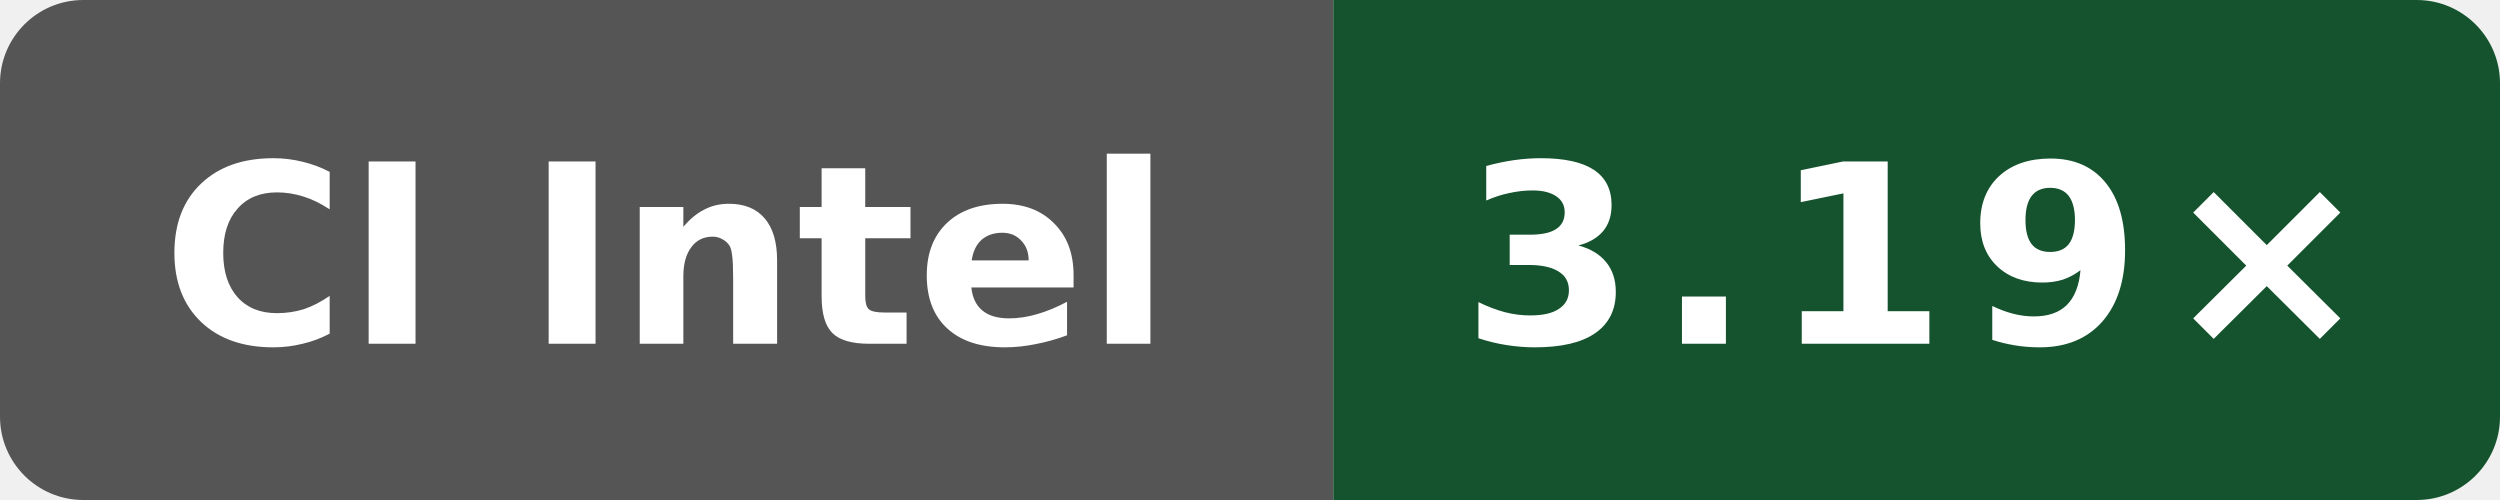
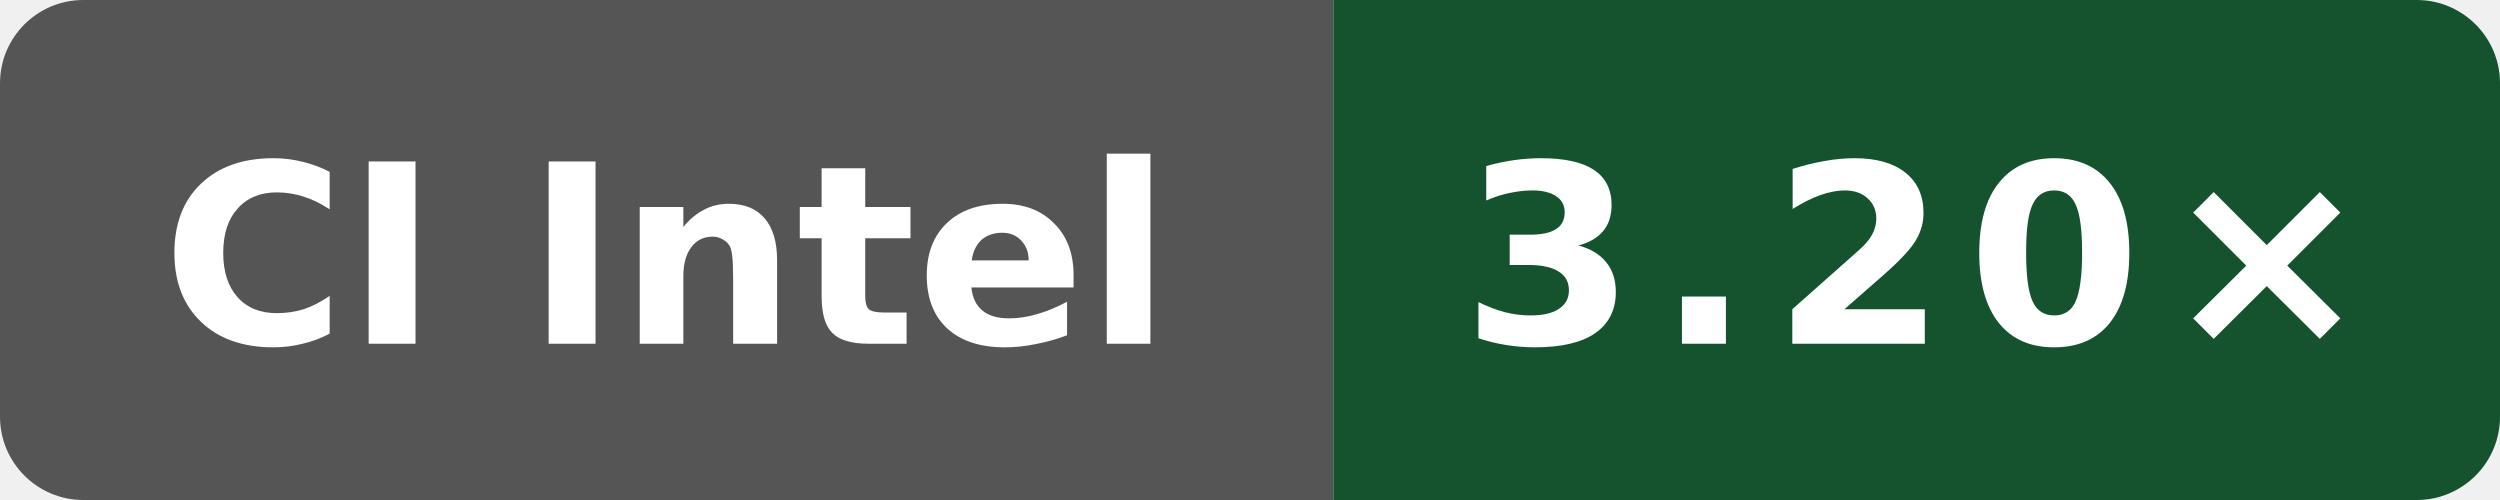
- <svg xmlns="http://www.w3.org/2000/svg" data-original-label="Public O0 compile vs gcc; Intel(R) Xeon(R) 6975P-C; revision 41e06a23e91609dbf050866ef3a7de4848cf17ed" data-original-message="3.19×" width="120" height="24" viewBox="0 0 120 24" role="img" aria-label="Public O0 compile vs gcc; Intel(R) Xeon(R) 6975P-C; revision 41e06a23e91609dbf050866ef3a7de4848cf17ed; measured 41e06a23e91609dbf050866ef3a7de4848cf17ed; 1 commits behind main: 3.19×">
+ <svg xmlns="http://www.w3.org/2000/svg" data-original-label="Public O0 compile vs gcc; Intel(R) Xeon(R) 6975P-C; revision 33a92f123a1965a6a3ed154f1e785aef2f56b4a7" data-original-message="3.20×" width="120" height="24" viewBox="0 0 120 24" role="img" aria-label="Public O0 compile vs gcc; Intel(R) Xeon(R) 6975P-C; revision 33a92f123a1965a6a3ed154f1e785aef2f56b4a7; measured 33a92f123a1965a6a3ed154f1e785aef2f56b4a7; 0 commits behind main: 3.20×">
  <defs>
    <clipPath id="badge">
      <rect width="120" height="24" rx="4" />
    </clipPath>
  </defs>
  <g clip-path="url(#badge)">
    <rect width="64" height="24" fill="#555" />
    <rect x="64" width="56" height="24" fill="#14532d" />
  </g>
  <text x="32" y="16.5" fill="#fff" text-anchor="middle" font-family="Verdana,Geneva,DejaVu Sans,sans-serif" font-size="12" font-weight="700" textLength="52" lengthAdjust="spacingAndGlyphs">CI Intel</text>
-   <text x="92" y="16.5" fill="#fff" text-anchor="middle" font-family="Verdana,Geneva,DejaVu Sans,sans-serif" font-size="12" font-weight="700" letter-spacing="1" textLength="39" lengthAdjust="spacingAndGlyphs">3.19×</text>
+   <text x="92" y="16.5" fill="#fff" text-anchor="middle" font-family="Verdana,Geneva,DejaVu Sans,sans-serif" font-size="12" font-weight="700" letter-spacing="1" textLength="39" lengthAdjust="spacingAndGlyphs">3.20×</text>
</svg>
